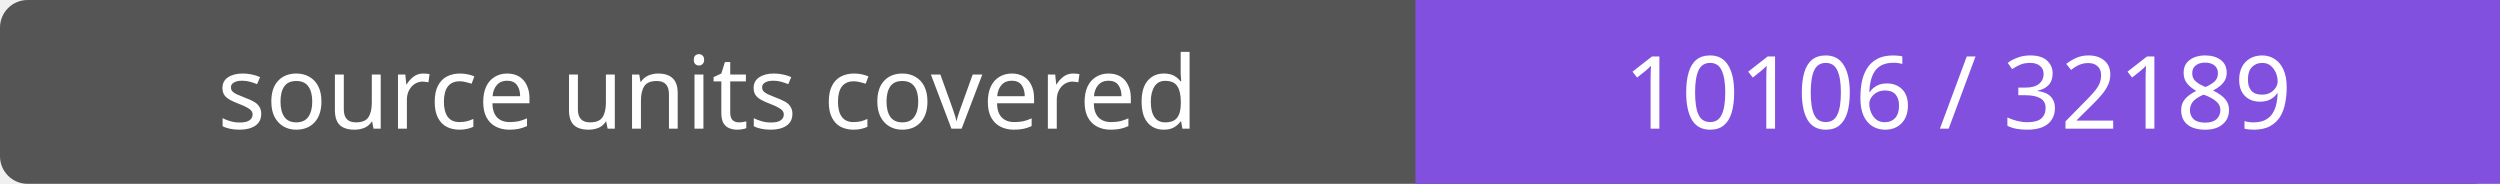
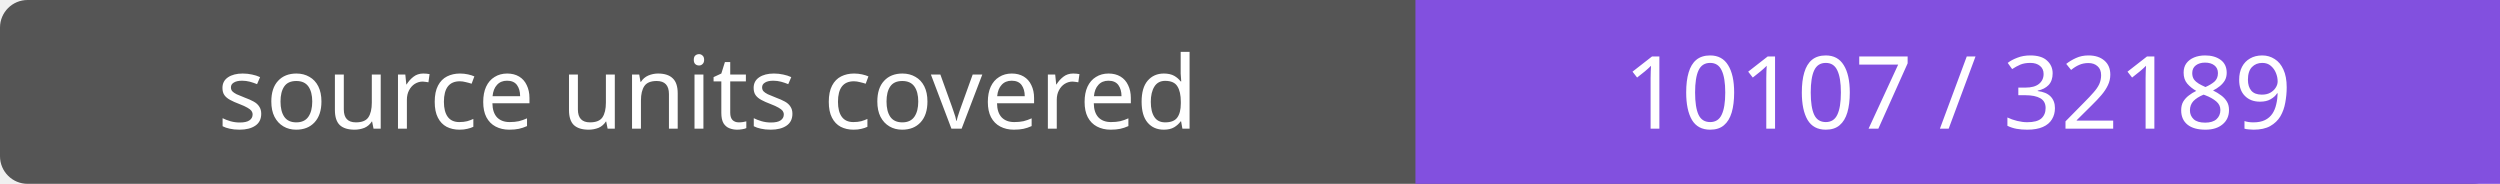
- <svg xmlns="http://www.w3.org/2000/svg" width="272" height="20" role="img" aria-label="source units covered: 10106 / 32189">
+ <svg xmlns="http://www.w3.org/2000/svg" width="272" height="20" role="img" aria-label="source units covered: 10107 / 32189">
  <rect width="272" height="20" rx="3" fill="#555" />
  <path fill="#8250df" d="M154 0h118v20H154z" />
  <g fill="#fff" text-anchor="middle" font-family="Verdana,sans-serif" font-size="11">
    <text x="77.0" y="14">source units covered</text>
-     <text x="213.0" y="14">10106 / 32189</text>
+     <text x="213.0" y="14">10107 / 32189</text>
  </g>
</svg>
